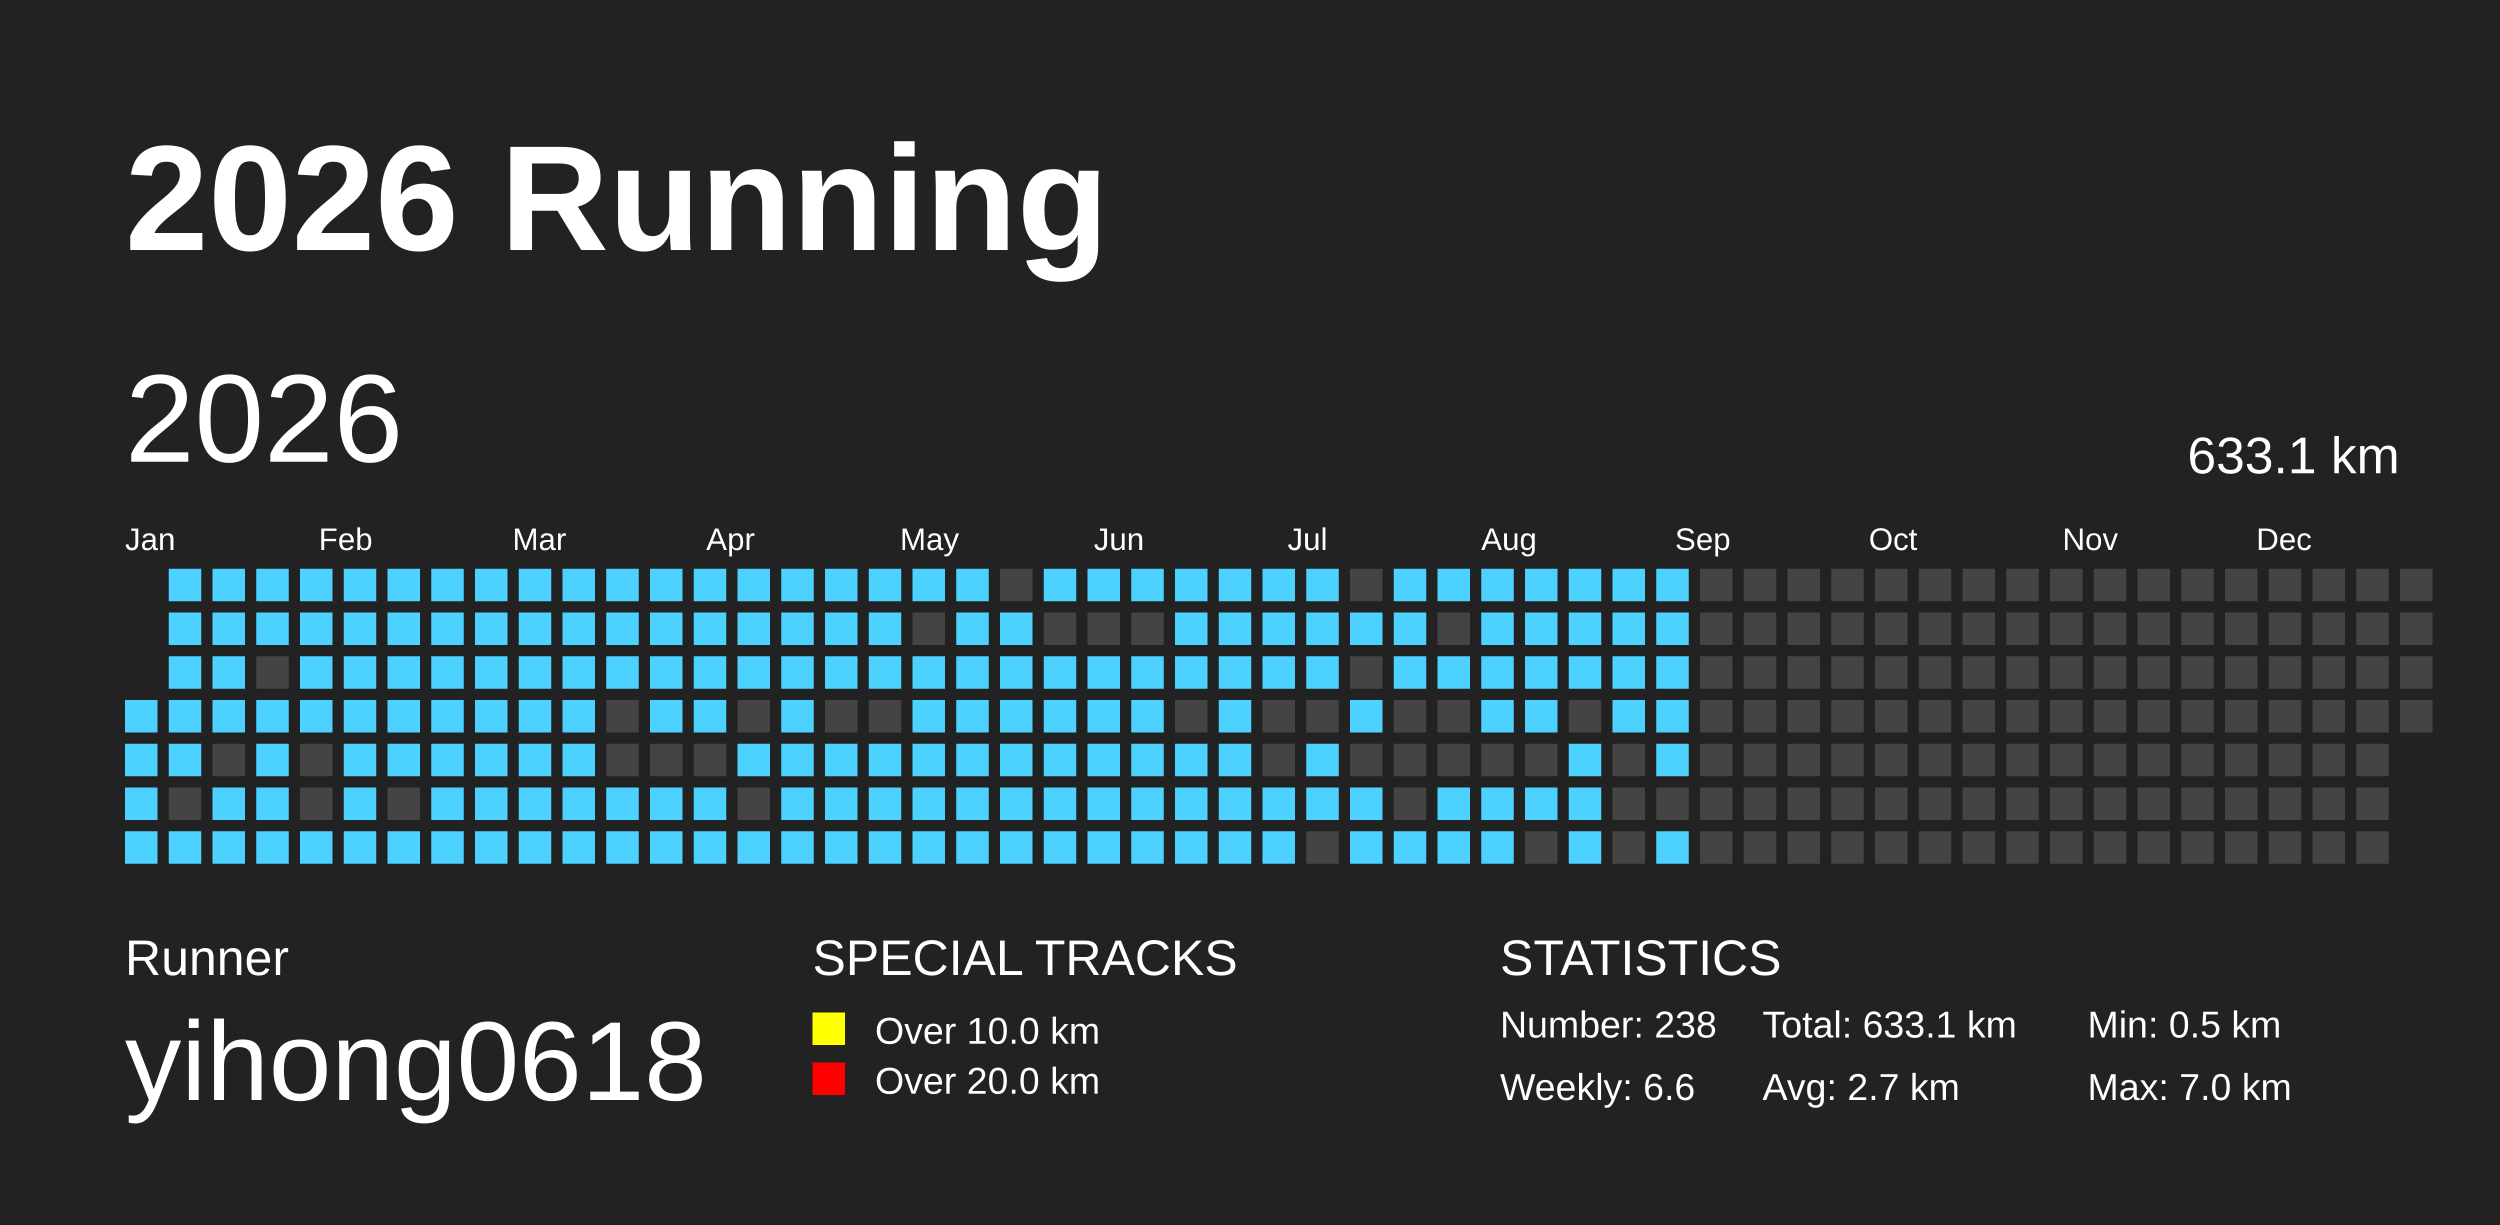
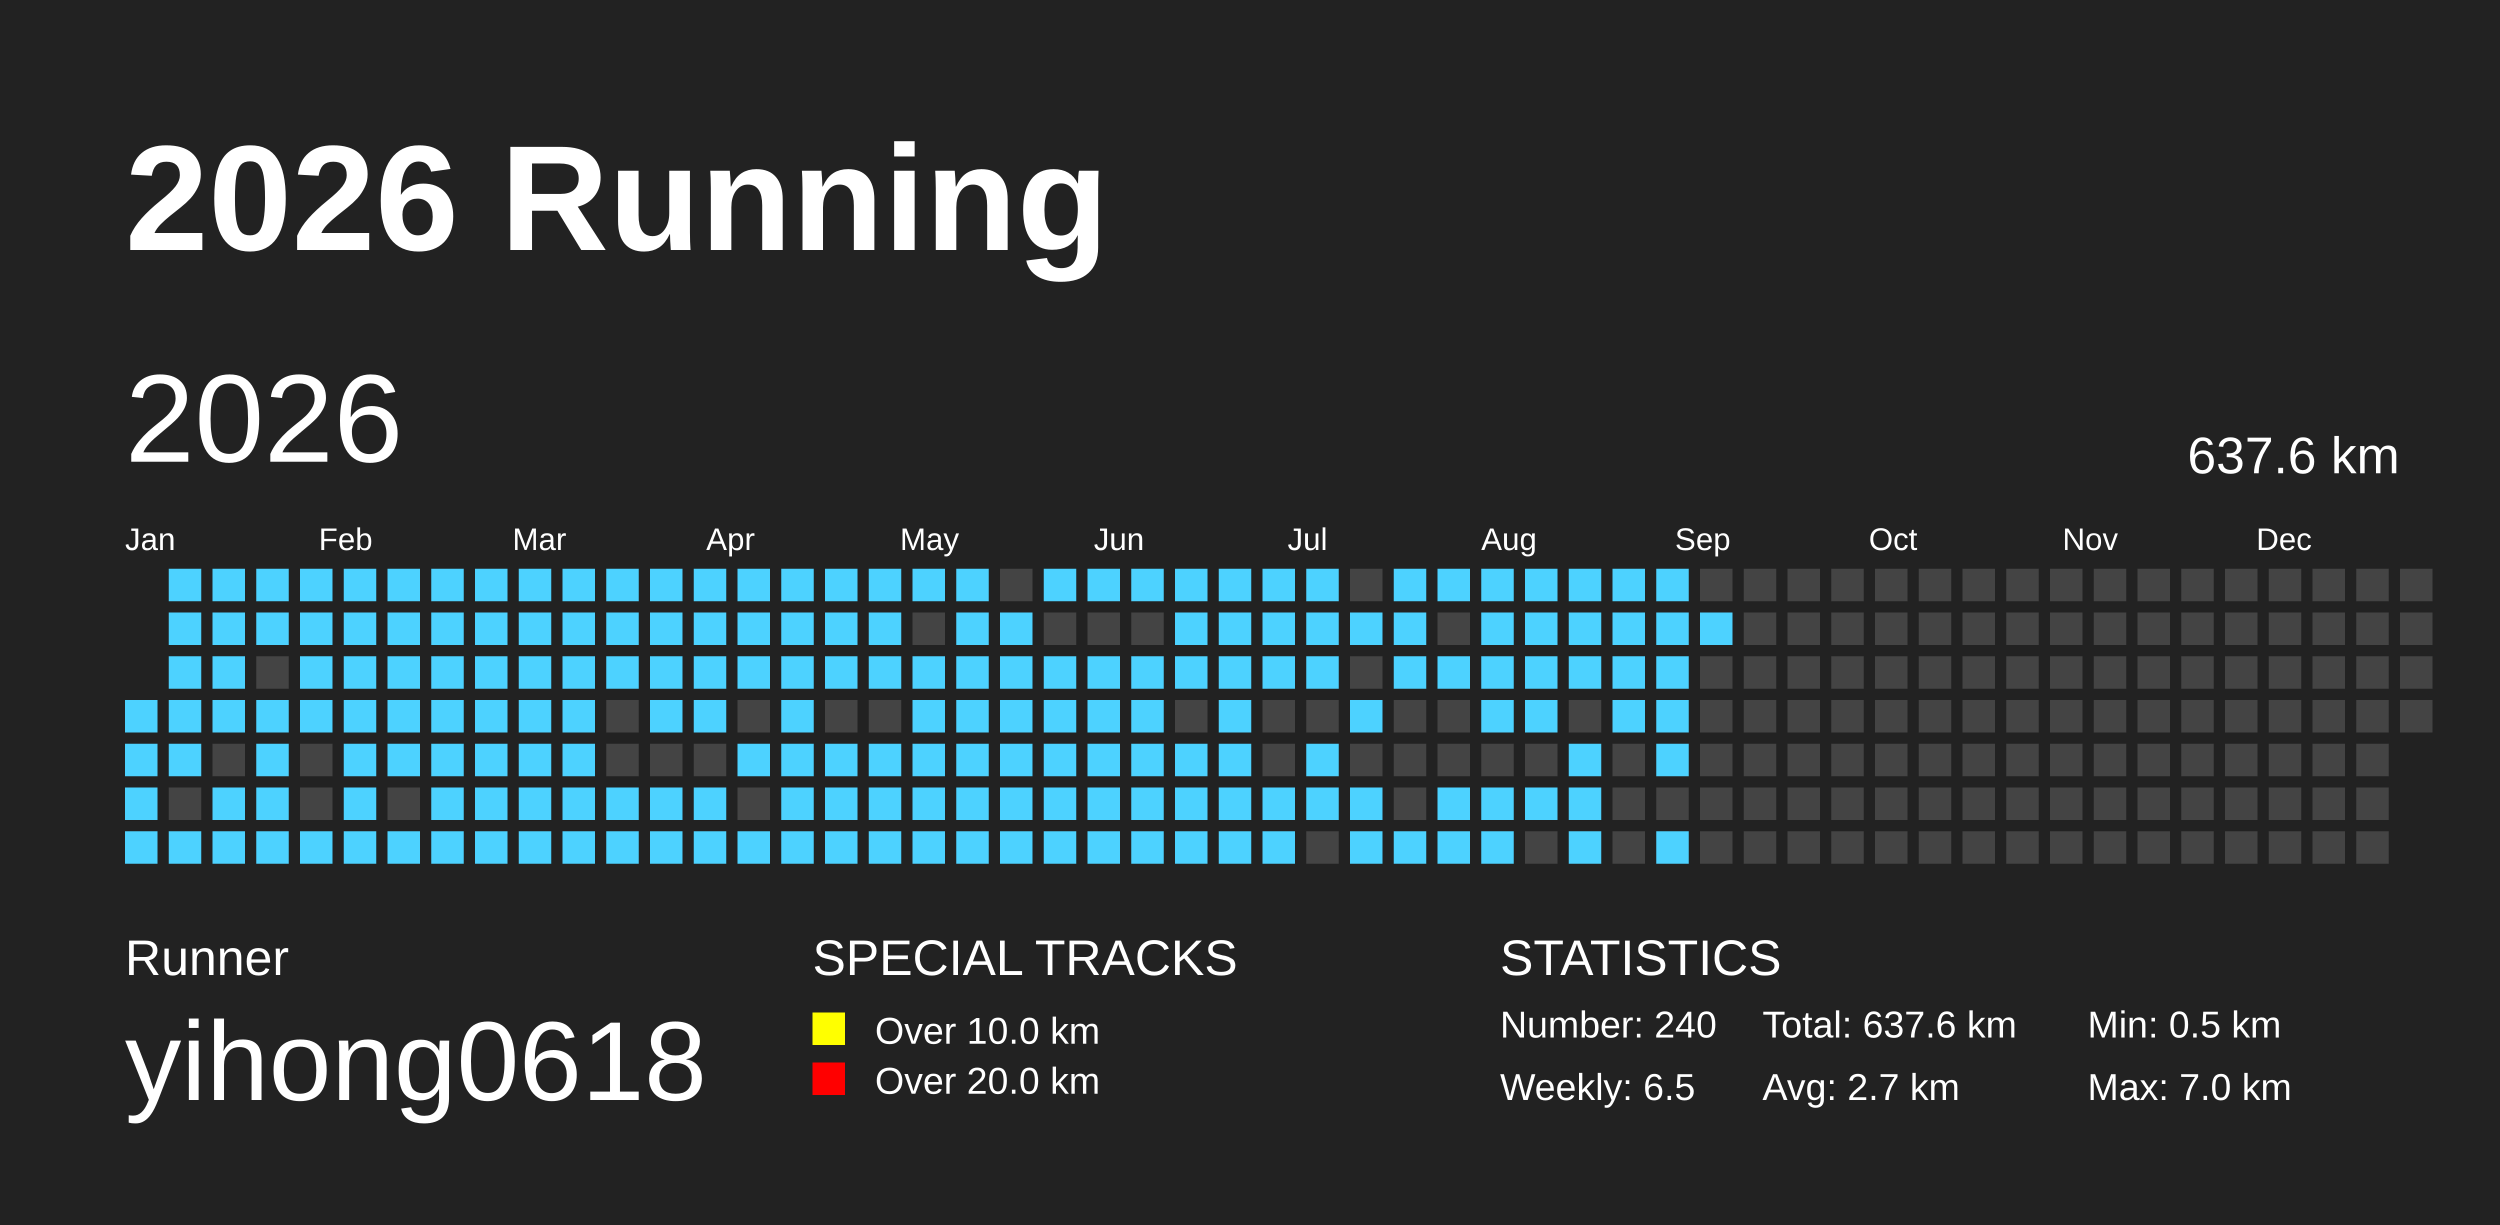
<svg xmlns="http://www.w3.org/2000/svg" baseProfile="full" height="98mm" version="1.1" viewBox="0,0,200,98" width="200mm">
  <defs />
  <rect fill="#222222" height="98" width="200" x="0" y="0" />
  <text fill="#FFFFFF" style="font-size:12px; font-family:Arial; font-weight:bold;" x="10" y="20">2026 Running</text>
  <text fill="#FFFFFF" style="font-size:4px; font-family:Arial" x="10" y="78">Runner</text>
  <text fill="#FFFFFF" style="font-size:9px; font-family:Arial" x="10" y="88">yihong0618</text>
  <text fill="#FFFFFF" style="font-size:4px; font-family:Arial" x="65" y="78">SPECIAL TRACKS</text>
  <rect fill="yellow" height="2.6" width="2.6" x="65" y="81" />
  <text fill="#FFFFFF" style="font-size:3px; font-family:Arial" x="70" y="83.5">Over 10.0 km</text>
  <rect fill="red" height="2.6" width="2.6" x="65" y="85" />
  <text fill="#FFFFFF" style="font-size:3px; font-family:Arial" x="70" y="87.5">Over 20.0 km</text>
  <text fill="#FFFFFF" style="font-size:4px; font-family:Arial" x="120" y="78">STATISTICS</text>
-   <text fill="#FFFFFF" style="font-size:3px; font-family:Arial" x="120" y="83">Number: 238</text>
-   <text fill="#FFFFFF" style="font-size:3px; font-family:Arial" x="120" y="88">Weekly: 6.6</text>
-   <text fill="#FFFFFF" style="font-size:3px; font-family:Arial" x="141" y="83">Total: 633.1 km</text>
+   <text fill="#FFFFFF" style="font-size:3px; font-family:Arial" x="120" y="83">Number: 240</text>
+   <text fill="#FFFFFF" style="font-size:3px; font-family:Arial" x="120" y="88">Weekly: 6.5</text>
+   <text fill="#FFFFFF" style="font-size:3px; font-family:Arial" x="141" y="83">Total: 637.6 km</text>
  <text fill="#FFFFFF" style="font-size:3px; font-family:Arial" x="141" y="88">Avg: 2.7 km</text>
  <text fill="#FFFFFF" style="font-size:3px; font-family:Arial" x="167" y="83">Min: 0.5 km</text>
  <text fill="#FFFFFF" style="font-size:3px; font-family:Arial" x="167" y="88">Max: 7.0 km</text>
  <text dominant-baseline="hanging" fill="#FFFFFF" style="font-size:10.0px; font-family:Arial;" x="10" y="30">2026</text>
-   <text dominant-baseline="hanging" fill="#FFFFFF" style="font-size:4.125px; font-family:Arial;" x="175" y="35">633.1 km</text>
+   <text dominant-baseline="hanging" fill="#FFFFFF" style="font-size:4.125px; font-family:Arial;" x="175" y="35">637.6 km</text>
  <text fill="#FFFFFF" style="font-size:2.5px; font-family:Arial" x="10.0" y="44">Jan</text>
  <text fill="#FFFFFF" style="font-size:2.5px; font-family:Arial" x="25.5" y="44">Feb</text>
  <text fill="#FFFFFF" style="font-size:2.5px; font-family:Arial" x="41.0" y="44">Mar</text>
  <text fill="#FFFFFF" style="font-size:2.5px; font-family:Arial" x="56.5" y="44">Apr</text>
  <text fill="#FFFFFF" style="font-size:2.5px; font-family:Arial" x="72.0" y="44">May</text>
  <text fill="#FFFFFF" style="font-size:2.5px; font-family:Arial" x="87.5" y="44">Jun</text>
  <text fill="#FFFFFF" style="font-size:2.5px; font-family:Arial" x="103.0" y="44">Jul</text>
  <text fill="#FFFFFF" style="font-size:2.5px; font-family:Arial" x="118.5" y="44">Aug</text>
  <text fill="#FFFFFF" style="font-size:2.5px; font-family:Arial" x="134.0" y="44">Sep</text>
  <text fill="#FFFFFF" style="font-size:2.5px; font-family:Arial" x="149.5" y="44">Oct</text>
  <text fill="#FFFFFF" style="font-size:2.5px; font-family:Arial" x="165.0" y="44">Nov</text>
  <text fill="#FFFFFF" style="font-size:2.5px; font-family:Arial" x="180.5" y="44">Dec</text>
  <rect fill="#4DD2FF" height="2.6" width="2.6" x="10.0" y="56.0" />
  <rect fill="#4DD2FF" height="2.6" width="2.6" x="10.0" y="59.5" />
  <rect fill="#4DD2FF" height="2.6" width="2.6" x="10.0" y="63.0" />
  <rect fill="#4DD2FF" height="2.6" width="2.6" x="10.0" y="66.5" />
  <rect fill="#4DD2FF" height="2.6" width="2.6" x="13.5" y="45.5" />
  <rect fill="#4DD2FF" height="2.6" width="2.6" x="13.5" y="49.0" />
  <rect fill="#4DD2FF" height="2.6" width="2.6" x="13.5" y="52.5" />
  <rect fill="#4DD2FF" height="2.6" width="2.6" x="13.5" y="56.0" />
  <rect fill="#4DD2FF" height="2.6" width="2.6" x="13.5" y="59.5" />
  <rect fill="#444444" height="2.6" width="2.6" x="13.5" y="63.0" />
  <rect fill="#4DD2FF" height="2.6" width="2.6" x="13.5" y="66.5" />
  <rect fill="#4DD2FF" height="2.6" width="2.6" x="17.0" y="45.5" />
  <rect fill="#4DD2FF" height="2.6" width="2.6" x="17.0" y="49.0" />
  <rect fill="#4DD2FF" height="2.6" width="2.6" x="17.0" y="52.5" />
  <rect fill="#4DD2FF" height="2.6" width="2.6" x="17.0" y="56.0" />
  <rect fill="#444444" height="2.6" width="2.6" x="17.0" y="59.5" />
  <rect fill="#4DD2FF" height="2.6" width="2.6" x="17.0" y="63.0" />
  <rect fill="#4DD2FF" height="2.6" width="2.6" x="17.0" y="66.5" />
  <rect fill="#4DD2FF" height="2.6" width="2.6" x="20.5" y="45.5" />
  <rect fill="#4DD2FF" height="2.6" width="2.6" x="20.5" y="49.0" />
  <rect fill="#444444" height="2.6" width="2.6" x="20.5" y="52.5" />
  <rect fill="#4DD2FF" height="2.6" width="2.6" x="20.5" y="56.0" />
  <rect fill="#4DD2FF" height="2.6" width="2.6" x="20.5" y="59.5" />
  <rect fill="#4DD2FF" height="2.6" width="2.6" x="20.5" y="63.0" />
  <rect fill="#4DD2FF" height="2.6" width="2.6" x="20.5" y="66.5" />
  <rect fill="#4DD2FF" height="2.6" width="2.6" x="24.0" y="45.5" />
  <rect fill="#4DD2FF" height="2.6" width="2.6" x="24.0" y="49.0" />
  <rect fill="#4DD2FF" height="2.6" width="2.6" x="24.0" y="52.5" />
  <rect fill="#4DD2FF" height="2.6" width="2.6" x="24.0" y="56.0" />
  <rect fill="#444444" height="2.6" width="2.6" x="24.0" y="59.5" />
  <rect fill="#444444" height="2.6" width="2.6" x="24.0" y="63.0" />
  <rect fill="#4DD2FF" height="2.6" width="2.6" x="24.0" y="66.5" />
  <rect fill="#4DD2FF" height="2.6" width="2.6" x="27.5" y="45.5" />
  <rect fill="#4DD2FF" height="2.6" width="2.6" x="27.5" y="49.0" />
  <rect fill="#4DD2FF" height="2.6" width="2.6" x="27.5" y="52.5" />
  <rect fill="#4DD2FF" height="2.6" width="2.6" x="27.5" y="56.0" />
  <rect fill="#4DD2FF" height="2.6" width="2.6" x="27.5" y="59.5" />
  <rect fill="#4DD2FF" height="2.6" width="2.6" x="27.5" y="63.0" />
  <rect fill="#4DD2FF" height="2.6" width="2.6" x="27.5" y="66.5" />
  <rect fill="#4DD2FF" height="2.6" width="2.6" x="31.0" y="45.5" />
  <rect fill="#4DD2FF" height="2.6" width="2.6" x="31.0" y="49.0" />
  <rect fill="#4DD2FF" height="2.6" width="2.6" x="31.0" y="52.5" />
  <rect fill="#4DD2FF" height="2.6" width="2.6" x="31.0" y="56.0" />
  <rect fill="#4DD2FF" height="2.6" width="2.6" x="31.0" y="59.5" />
  <rect fill="#444444" height="2.6" width="2.6" x="31.0" y="63.0" />
  <rect fill="#4DD2FF" height="2.6" width="2.6" x="31.0" y="66.5" />
  <rect fill="#4DD2FF" height="2.6" width="2.6" x="34.5" y="45.5" />
  <rect fill="#4DD2FF" height="2.6" width="2.6" x="34.5" y="49.0" />
  <rect fill="#4DD2FF" height="2.6" width="2.6" x="34.5" y="52.5" />
  <rect fill="#4DD2FF" height="2.6" width="2.6" x="34.5" y="56.0" />
  <rect fill="#4DD2FF" height="2.6" width="2.6" x="34.5" y="59.5" />
  <rect fill="#4DD2FF" height="2.6" width="2.6" x="34.5" y="63.0" />
  <rect fill="#4DD2FF" height="2.6" width="2.6" x="34.5" y="66.5" />
  <rect fill="#4DD2FF" height="2.6" width="2.6" x="38.0" y="45.5" />
  <rect fill="#4DD2FF" height="2.6" width="2.6" x="38.0" y="49.0" />
  <rect fill="#4DD2FF" height="2.6" width="2.6" x="38.0" y="52.5" />
  <rect fill="#4DD2FF" height="2.6" width="2.6" x="38.0" y="56.0" />
  <rect fill="#4DD2FF" height="2.6" width="2.6" x="38.0" y="59.5" />
  <rect fill="#4DD2FF" height="2.6" width="2.6" x="38.0" y="63.0" />
  <rect fill="#4DD2FF" height="2.6" width="2.6" x="38.0" y="66.5" />
  <rect fill="#4DD2FF" height="2.6" width="2.6" x="41.5" y="45.5" />
  <rect fill="#4DD2FF" height="2.6" width="2.6" x="41.5" y="49.0" />
  <rect fill="#4DD2FF" height="2.6" width="2.6" x="41.5" y="52.5" />
  <rect fill="#4DD2FF" height="2.6" width="2.6" x="41.5" y="56.0" />
  <rect fill="#4DD2FF" height="2.6" width="2.6" x="41.5" y="59.5" />
  <rect fill="#4DD2FF" height="2.6" width="2.6" x="41.5" y="63.0" />
  <rect fill="#4DD2FF" height="2.6" width="2.6" x="41.5" y="66.5" />
  <rect fill="#4DD2FF" height="2.6" width="2.6" x="45.0" y="45.5" />
  <rect fill="#4DD2FF" height="2.6" width="2.6" x="45.0" y="49.0" />
  <rect fill="#4DD2FF" height="2.6" width="2.6" x="45.0" y="52.5" />
  <rect fill="#4DD2FF" height="2.6" width="2.6" x="45.0" y="56.0" />
  <rect fill="#4DD2FF" height="2.6" width="2.6" x="45.0" y="59.5" />
  <rect fill="#4DD2FF" height="2.6" width="2.6" x="45.0" y="63.0" />
  <rect fill="#4DD2FF" height="2.6" width="2.6" x="45.0" y="66.5" />
  <rect fill="#4DD2FF" height="2.6" width="2.6" x="48.5" y="45.5" />
  <rect fill="#4DD2FF" height="2.6" width="2.6" x="48.5" y="49.0" />
  <rect fill="#4DD2FF" height="2.6" width="2.6" x="48.5" y="52.5" />
  <rect fill="#444444" height="2.6" width="2.6" x="48.5" y="56.0" />
  <rect fill="#444444" height="2.6" width="2.6" x="48.5" y="59.5" />
  <rect fill="#4DD2FF" height="2.6" width="2.6" x="48.5" y="63.0" />
  <rect fill="#4DD2FF" height="2.6" width="2.6" x="48.5" y="66.5" />
  <rect fill="#4DD2FF" height="2.6" width="2.6" x="52.0" y="45.5" />
  <rect fill="#4DD2FF" height="2.6" width="2.6" x="52.0" y="49.0" />
  <rect fill="#4DD2FF" height="2.6" width="2.6" x="52.0" y="52.5" />
  <rect fill="#4DD2FF" height="2.6" width="2.6" x="52.0" y="56.0" />
  <rect fill="#444444" height="2.6" width="2.6" x="52.0" y="59.5" />
  <rect fill="#4DD2FF" height="2.6" width="2.6" x="52.0" y="63.0" />
  <rect fill="#4DD2FF" height="2.6" width="2.6" x="52.0" y="66.5" />
  <rect fill="#4DD2FF" height="2.6" width="2.6" x="55.5" y="45.5" />
  <rect fill="#4DD2FF" height="2.6" width="2.6" x="55.5" y="49.0" />
  <rect fill="#4DD2FF" height="2.6" width="2.6" x="55.5" y="52.5" />
  <rect fill="#4DD2FF" height="2.6" width="2.6" x="55.5" y="56.0" />
  <rect fill="#444444" height="2.6" width="2.6" x="55.5" y="59.5" />
  <rect fill="#4DD2FF" height="2.6" width="2.6" x="55.5" y="63.0" />
  <rect fill="#4DD2FF" height="2.6" width="2.6" x="55.5" y="66.5" />
  <rect fill="#4DD2FF" height="2.6" width="2.6" x="59.0" y="45.5" />
  <rect fill="#4DD2FF" height="2.6" width="2.6" x="59.0" y="49.0" />
  <rect fill="#4DD2FF" height="2.6" width="2.6" x="59.0" y="52.5" />
  <rect fill="#444444" height="2.6" width="2.6" x="59.0" y="56.0" />
  <rect fill="#4DD2FF" height="2.6" width="2.6" x="59.0" y="59.5" />
  <rect fill="#444444" height="2.6" width="2.6" x="59.0" y="63.0" />
  <rect fill="#4DD2FF" height="2.6" width="2.6" x="59.0" y="66.5" />
  <rect fill="#4DD2FF" height="2.6" width="2.6" x="62.5" y="45.5" />
  <rect fill="#4DD2FF" height="2.6" width="2.6" x="62.5" y="49.0" />
  <rect fill="#4DD2FF" height="2.6" width="2.6" x="62.5" y="52.5" />
  <rect fill="#4DD2FF" height="2.6" width="2.6" x="62.5" y="56.0" />
  <rect fill="#4DD2FF" height="2.6" width="2.6" x="62.5" y="59.5" />
  <rect fill="#4DD2FF" height="2.6" width="2.6" x="62.5" y="63.0" />
  <rect fill="#4DD2FF" height="2.6" width="2.6" x="62.5" y="66.5" />
  <rect fill="#4DD2FF" height="2.6" width="2.6" x="66.0" y="45.5" />
  <rect fill="#4DD2FF" height="2.6" width="2.6" x="66.0" y="49.0" />
  <rect fill="#4DD2FF" height="2.6" width="2.6" x="66.0" y="52.5" />
  <rect fill="#444444" height="2.6" width="2.6" x="66.0" y="56.0" />
  <rect fill="#4DD2FF" height="2.6" width="2.6" x="66.0" y="59.5" />
  <rect fill="#4DD2FF" height="2.6" width="2.6" x="66.0" y="63.0" />
  <rect fill="#4DD2FF" height="2.6" width="2.6" x="66.0" y="66.5" />
  <rect fill="#4DD2FF" height="2.6" width="2.6" x="69.5" y="45.5" />
  <rect fill="#4DD2FF" height="2.6" width="2.6" x="69.5" y="49.0" />
  <rect fill="#4DD2FF" height="2.6" width="2.6" x="69.5" y="52.5" />
  <rect fill="#444444" height="2.6" width="2.6" x="69.5" y="56.0" />
  <rect fill="#4DD2FF" height="2.6" width="2.6" x="69.5" y="59.5" />
  <rect fill="#4DD2FF" height="2.6" width="2.6" x="69.5" y="63.0" />
  <rect fill="#4DD2FF" height="2.6" width="2.6" x="69.5" y="66.5" />
  <rect fill="#4DD2FF" height="2.6" width="2.6" x="73.0" y="45.5" />
  <rect fill="#444444" height="2.6" width="2.6" x="73.0" y="49.0" />
  <rect fill="#4DD2FF" height="2.6" width="2.6" x="73.0" y="52.5" />
  <rect fill="#4DD2FF" height="2.6" width="2.6" x="73.0" y="56.0" />
  <rect fill="#4DD2FF" height="2.6" width="2.6" x="73.0" y="59.5" />
  <rect fill="#4DD2FF" height="2.6" width="2.6" x="73.0" y="63.0" />
  <rect fill="#4DD2FF" height="2.6" width="2.6" x="73.0" y="66.5" />
  <rect fill="#4DD2FF" height="2.6" width="2.6" x="76.5" y="45.5" />
  <rect fill="#4DD2FF" height="2.6" width="2.6" x="76.5" y="49.0" />
  <rect fill="#4DD2FF" height="2.6" width="2.6" x="76.5" y="52.5" />
  <rect fill="#4DD2FF" height="2.6" width="2.6" x="76.5" y="56.0" />
  <rect fill="#4DD2FF" height="2.6" width="2.6" x="76.5" y="59.5" />
  <rect fill="#4DD2FF" height="2.6" width="2.6" x="76.5" y="63.0" />
  <rect fill="#4DD2FF" height="2.6" width="2.6" x="76.5" y="66.5" />
  <rect fill="#444444" height="2.6" width="2.6" x="80.0" y="45.5" />
  <rect fill="#4DD2FF" height="2.6" width="2.6" x="80.0" y="49.0" />
  <rect fill="#4DD2FF" height="2.6" width="2.6" x="80.0" y="52.5" />
  <rect fill="#4DD2FF" height="2.6" width="2.6" x="80.0" y="56.0" />
  <rect fill="#4DD2FF" height="2.6" width="2.6" x="80.0" y="59.5" />
  <rect fill="#4DD2FF" height="2.6" width="2.6" x="80.0" y="63.0" />
  <rect fill="#4DD2FF" height="2.6" width="2.6" x="80.0" y="66.5" />
  <rect fill="#4DD2FF" height="2.6" width="2.6" x="83.5" y="45.5" />
  <rect fill="#444444" height="2.6" width="2.6" x="83.5" y="49.0" />
  <rect fill="#4DD2FF" height="2.6" width="2.6" x="83.5" y="52.5" />
  <rect fill="#4DD2FF" height="2.6" width="2.6" x="83.5" y="56.0" />
  <rect fill="#4DD2FF" height="2.6" width="2.6" x="83.5" y="59.5" />
  <rect fill="#4DD2FF" height="2.6" width="2.6" x="83.5" y="63.0" />
  <rect fill="#4DD2FF" height="2.6" width="2.6" x="83.5" y="66.5" />
  <rect fill="#4DD2FF" height="2.6" width="2.6" x="87.0" y="45.5" />
  <rect fill="#444444" height="2.6" width="2.6" x="87.0" y="49.0" />
  <rect fill="#4DD2FF" height="2.6" width="2.6" x="87.0" y="52.5" />
  <rect fill="#4DD2FF" height="2.6" width="2.6" x="87.0" y="56.0" />
  <rect fill="#4DD2FF" height="2.6" width="2.6" x="87.0" y="59.5" />
  <rect fill="#4DD2FF" height="2.6" width="2.6" x="87.0" y="63.0" />
  <rect fill="#4DD2FF" height="2.6" width="2.6" x="87.0" y="66.5" />
  <rect fill="#4DD2FF" height="2.6" width="2.6" x="90.5" y="45.5" />
  <rect fill="#444444" height="2.6" width="2.6" x="90.5" y="49.0" />
  <rect fill="#4DD2FF" height="2.6" width="2.6" x="90.5" y="52.5" />
  <rect fill="#4DD2FF" height="2.6" width="2.6" x="90.5" y="56.0" />
  <rect fill="#4DD2FF" height="2.6" width="2.6" x="90.5" y="59.5" />
  <rect fill="#4DD2FF" height="2.6" width="2.6" x="90.5" y="63.0" />
  <rect fill="#4DD2FF" height="2.6" width="2.6" x="90.5" y="66.5" />
  <rect fill="#4DD2FF" height="2.6" width="2.6" x="94.0" y="45.5" />
  <rect fill="#4DD2FF" height="2.6" width="2.6" x="94.0" y="49.0" />
  <rect fill="#4DD2FF" height="2.6" width="2.6" x="94.0" y="52.5" />
  <rect fill="#444444" height="2.6" width="2.6" x="94.0" y="56.0" />
  <rect fill="#4DD2FF" height="2.6" width="2.6" x="94.0" y="59.5" />
  <rect fill="#4DD2FF" height="2.6" width="2.6" x="94.0" y="63.0" />
  <rect fill="#4DD2FF" height="2.6" width="2.6" x="94.0" y="66.5" />
  <rect fill="#4DD2FF" height="2.6" width="2.6" x="97.5" y="45.5" />
  <rect fill="#4DD2FF" height="2.6" width="2.6" x="97.5" y="49.0" />
  <rect fill="#4DD2FF" height="2.6" width="2.6" x="97.5" y="52.5" />
  <rect fill="#4DD2FF" height="2.6" width="2.6" x="97.5" y="56.0" />
  <rect fill="#4DD2FF" height="2.6" width="2.6" x="97.5" y="59.5" />
  <rect fill="#4DD2FF" height="2.6" width="2.6" x="97.5" y="63.0" />
  <rect fill="#4DD2FF" height="2.6" width="2.6" x="97.5" y="66.5" />
  <rect fill="#4DD2FF" height="2.6" width="2.6" x="101.0" y="45.5" />
  <rect fill="#4DD2FF" height="2.6" width="2.6" x="101.0" y="49.0" />
  <rect fill="#4DD2FF" height="2.6" width="2.6" x="101.0" y="52.5" />
  <rect fill="#444444" height="2.6" width="2.6" x="101.0" y="56.0" />
  <rect fill="#444444" height="2.6" width="2.6" x="101.0" y="59.5" />
  <rect fill="#4DD2FF" height="2.6" width="2.6" x="101.0" y="63.0" />
  <rect fill="#4DD2FF" height="2.6" width="2.6" x="101.0" y="66.5" />
  <rect fill="#4DD2FF" height="2.6" width="2.6" x="104.5" y="45.5" />
  <rect fill="#4DD2FF" height="2.6" width="2.6" x="104.5" y="49.0" />
  <rect fill="#4DD2FF" height="2.6" width="2.6" x="104.5" y="52.5" />
  <rect fill="#444444" height="2.6" width="2.6" x="104.5" y="56.0" />
  <rect fill="#4DD2FF" height="2.6" width="2.6" x="104.5" y="59.5" />
  <rect fill="#4DD2FF" height="2.6" width="2.6" x="104.5" y="63.0" />
  <rect fill="#444444" height="2.6" width="2.6" x="104.5" y="66.5" />
  <rect fill="#444444" height="2.6" width="2.6" x="108.0" y="45.5" />
  <rect fill="#4DD2FF" height="2.6" width="2.6" x="108.0" y="49.0" />
  <rect fill="#444444" height="2.6" width="2.6" x="108.0" y="52.5" />
  <rect fill="#4DD2FF" height="2.6" width="2.6" x="108.0" y="56.0" />
  <rect fill="#444444" height="2.6" width="2.6" x="108.0" y="59.5" />
  <rect fill="#4DD2FF" height="2.6" width="2.6" x="108.0" y="63.0" />
  <rect fill="#4DD2FF" height="2.6" width="2.6" x="108.0" y="66.5" />
  <rect fill="#4DD2FF" height="2.6" width="2.6" x="111.5" y="45.5" />
  <rect fill="#4DD2FF" height="2.6" width="2.6" x="111.5" y="49.0" />
  <rect fill="#4DD2FF" height="2.6" width="2.6" x="111.5" y="52.5" />
  <rect fill="#444444" height="2.6" width="2.6" x="111.5" y="56.0" />
  <rect fill="#444444" height="2.6" width="2.6" x="111.5" y="59.5" />
  <rect fill="#444444" height="2.6" width="2.6" x="111.5" y="63.0" />
  <rect fill="#4DD2FF" height="2.6" width="2.6" x="111.5" y="66.5" />
  <rect fill="#4DD2FF" height="2.6" width="2.6" x="115.0" y="45.5" />
  <rect fill="#444444" height="2.6" width="2.6" x="115.0" y="49.0" />
  <rect fill="#4DD2FF" height="2.6" width="2.6" x="115.0" y="52.5" />
  <rect fill="#444444" height="2.6" width="2.6" x="115.0" y="56.0" />
  <rect fill="#444444" height="2.6" width="2.6" x="115.0" y="59.5" />
  <rect fill="#4DD2FF" height="2.6" width="2.6" x="115.0" y="63.0" />
  <rect fill="#4DD2FF" height="2.6" width="2.6" x="115.0" y="66.5" />
  <rect fill="#4DD2FF" height="2.6" width="2.6" x="118.5" y="45.5" />
  <rect fill="#4DD2FF" height="2.6" width="2.6" x="118.5" y="49.0" />
  <rect fill="#4DD2FF" height="2.6" width="2.6" x="118.5" y="52.5" />
  <rect fill="#4DD2FF" height="2.6" width="2.6" x="118.5" y="56.0" />
  <rect fill="#444444" height="2.6" width="2.6" x="118.5" y="59.5" />
  <rect fill="#4DD2FF" height="2.6" width="2.6" x="118.5" y="63.0" />
  <rect fill="#4DD2FF" height="2.6" width="2.6" x="118.5" y="66.5" />
  <rect fill="#4DD2FF" height="2.6" width="2.6" x="122.0" y="45.5" />
  <rect fill="#4DD2FF" height="2.6" width="2.6" x="122.0" y="49.0" />
  <rect fill="#4DD2FF" height="2.6" width="2.6" x="122.0" y="52.5" />
  <rect fill="#4DD2FF" height="2.6" width="2.6" x="122.0" y="56.0" />
  <rect fill="#444444" height="2.6" width="2.6" x="122.0" y="59.5" />
  <rect fill="#4DD2FF" height="2.6" width="2.6" x="122.0" y="63.0" />
  <rect fill="#444444" height="2.6" width="2.6" x="122.0" y="66.5" />
  <rect fill="#4DD2FF" height="2.6" width="2.6" x="125.5" y="45.5" />
  <rect fill="#4DD2FF" height="2.6" width="2.6" x="125.5" y="49.0" />
  <rect fill="#4DD2FF" height="2.6" width="2.6" x="125.5" y="52.5" />
  <rect fill="#444444" height="2.6" width="2.6" x="125.5" y="56.0" />
  <rect fill="#4DD2FF" height="2.6" width="2.6" x="125.5" y="59.5" />
  <rect fill="#4DD2FF" height="2.6" width="2.6" x="125.5" y="63.0" />
  <rect fill="#4DD2FF" height="2.6" width="2.6" x="125.5" y="66.5" />
  <rect fill="#4DD2FF" height="2.6" width="2.6" x="129.0" y="45.5" />
  <rect fill="#4DD2FF" height="2.6" width="2.6" x="129.0" y="49.0" />
  <rect fill="#4DD2FF" height="2.6" width="2.6" x="129.0" y="52.5" />
  <rect fill="#4DD2FF" height="2.6" width="2.6" x="129.0" y="56.0" />
  <rect fill="#444444" height="2.6" width="2.6" x="129.0" y="59.5" />
  <rect fill="#444444" height="2.6" width="2.6" x="129.0" y="63.0" />
  <rect fill="#444444" height="2.6" width="2.6" x="129.0" y="66.5" />
  <rect fill="#4DD2FF" height="2.6" width="2.6" x="132.5" y="45.5" />
  <rect fill="#4DD2FF" height="2.6" width="2.6" x="132.5" y="49.0" />
  <rect fill="#4DD2FF" height="2.6" width="2.6" x="132.5" y="52.5" />
  <rect fill="#4DD2FF" height="2.6" width="2.6" x="132.5" y="56.0" />
  <rect fill="#4DD2FF" height="2.6" width="2.6" x="132.5" y="59.5" />
  <rect fill="#444444" height="2.6" width="2.6" x="132.5" y="63.0" />
  <rect fill="#4DD2FF" height="2.6" width="2.6" x="132.5" y="66.5" />
  <rect fill="#444444" height="2.6" width="2.6" x="136.0" y="45.5" />
-   <rect fill="#444444" height="2.6" width="2.6" x="136.0" y="49.0" />
+   <rect fill="#4DD2FF" height="2.6" width="2.6" x="136.0" y="49.0" />
  <rect fill="#444444" height="2.6" width="2.6" x="136.0" y="52.5" />
  <rect fill="#444444" height="2.6" width="2.6" x="136.0" y="56.0" />
  <rect fill="#444444" height="2.6" width="2.6" x="136.0" y="59.5" />
  <rect fill="#444444" height="2.6" width="2.6" x="136.0" y="63.0" />
  <rect fill="#444444" height="2.6" width="2.6" x="136.0" y="66.5" />
  <rect fill="#444444" height="2.6" width="2.6" x="139.5" y="45.5" />
  <rect fill="#444444" height="2.6" width="2.6" x="139.5" y="49.0" />
  <rect fill="#444444" height="2.6" width="2.6" x="139.5" y="52.5" />
  <rect fill="#444444" height="2.6" width="2.6" x="139.5" y="56.0" />
  <rect fill="#444444" height="2.6" width="2.6" x="139.5" y="59.5" />
  <rect fill="#444444" height="2.6" width="2.6" x="139.5" y="63.0" />
  <rect fill="#444444" height="2.6" width="2.6" x="139.5" y="66.5" />
  <rect fill="#444444" height="2.6" width="2.6" x="143.0" y="45.5" />
  <rect fill="#444444" height="2.6" width="2.6" x="143.0" y="49.0" />
  <rect fill="#444444" height="2.6" width="2.6" x="143.0" y="52.5" />
  <rect fill="#444444" height="2.6" width="2.6" x="143.0" y="56.0" />
  <rect fill="#444444" height="2.6" width="2.6" x="143.0" y="59.5" />
  <rect fill="#444444" height="2.6" width="2.6" x="143.0" y="63.0" />
  <rect fill="#444444" height="2.6" width="2.6" x="143.0" y="66.5" />
  <rect fill="#444444" height="2.6" width="2.6" x="146.5" y="45.5" />
  <rect fill="#444444" height="2.6" width="2.6" x="146.5" y="49.0" />
  <rect fill="#444444" height="2.6" width="2.6" x="146.5" y="52.5" />
  <rect fill="#444444" height="2.6" width="2.6" x="146.5" y="56.0" />
  <rect fill="#444444" height="2.6" width="2.6" x="146.5" y="59.5" />
  <rect fill="#444444" height="2.6" width="2.6" x="146.5" y="63.0" />
  <rect fill="#444444" height="2.6" width="2.6" x="146.5" y="66.5" />
  <rect fill="#444444" height="2.6" width="2.6" x="150.0" y="45.5" />
  <rect fill="#444444" height="2.6" width="2.6" x="150.0" y="49.0" />
  <rect fill="#444444" height="2.6" width="2.6" x="150.0" y="52.5" />
  <rect fill="#444444" height="2.6" width="2.6" x="150.0" y="56.0" />
  <rect fill="#444444" height="2.6" width="2.6" x="150.0" y="59.5" />
  <rect fill="#444444" height="2.6" width="2.6" x="150.0" y="63.0" />
  <rect fill="#444444" height="2.6" width="2.6" x="150.0" y="66.5" />
  <rect fill="#444444" height="2.6" width="2.6" x="153.5" y="45.5" />
  <rect fill="#444444" height="2.6" width="2.6" x="153.5" y="49.0" />
  <rect fill="#444444" height="2.6" width="2.6" x="153.5" y="52.5" />
  <rect fill="#444444" height="2.6" width="2.6" x="153.5" y="56.0" />
  <rect fill="#444444" height="2.6" width="2.6" x="153.5" y="59.5" />
  <rect fill="#444444" height="2.6" width="2.6" x="153.5" y="63.0" />
  <rect fill="#444444" height="2.6" width="2.6" x="153.5" y="66.5" />
  <rect fill="#444444" height="2.6" width="2.6" x="157.0" y="45.5" />
  <rect fill="#444444" height="2.6" width="2.6" x="157.0" y="49.0" />
  <rect fill="#444444" height="2.6" width="2.6" x="157.0" y="52.5" />
  <rect fill="#444444" height="2.6" width="2.6" x="157.0" y="56.0" />
  <rect fill="#444444" height="2.6" width="2.6" x="157.0" y="59.5" />
  <rect fill="#444444" height="2.6" width="2.6" x="157.0" y="63.0" />
  <rect fill="#444444" height="2.6" width="2.6" x="157.0" y="66.5" />
  <rect fill="#444444" height="2.6" width="2.6" x="160.5" y="45.5" />
  <rect fill="#444444" height="2.6" width="2.6" x="160.5" y="49.0" />
  <rect fill="#444444" height="2.6" width="2.6" x="160.5" y="52.5" />
  <rect fill="#444444" height="2.6" width="2.6" x="160.5" y="56.0" />
  <rect fill="#444444" height="2.6" width="2.6" x="160.5" y="59.5" />
  <rect fill="#444444" height="2.6" width="2.6" x="160.5" y="63.0" />
  <rect fill="#444444" height="2.6" width="2.6" x="160.5" y="66.5" />
  <rect fill="#444444" height="2.6" width="2.6" x="164.0" y="45.5" />
  <rect fill="#444444" height="2.6" width="2.6" x="164.0" y="49.0" />
  <rect fill="#444444" height="2.6" width="2.6" x="164.0" y="52.5" />
  <rect fill="#444444" height="2.6" width="2.6" x="164.0" y="56.0" />
  <rect fill="#444444" height="2.6" width="2.6" x="164.0" y="59.5" />
  <rect fill="#444444" height="2.6" width="2.6" x="164.0" y="63.0" />
  <rect fill="#444444" height="2.6" width="2.6" x="164.0" y="66.5" />
  <rect fill="#444444" height="2.6" width="2.6" x="167.5" y="45.5" />
  <rect fill="#444444" height="2.6" width="2.6" x="167.5" y="49.0" />
  <rect fill="#444444" height="2.6" width="2.6" x="167.5" y="52.5" />
  <rect fill="#444444" height="2.6" width="2.6" x="167.5" y="56.0" />
  <rect fill="#444444" height="2.6" width="2.6" x="167.5" y="59.5" />
  <rect fill="#444444" height="2.6" width="2.6" x="167.5" y="63.0" />
  <rect fill="#444444" height="2.6" width="2.6" x="167.5" y="66.5" />
  <rect fill="#444444" height="2.6" width="2.6" x="171.0" y="45.5" />
  <rect fill="#444444" height="2.6" width="2.6" x="171.0" y="49.0" />
  <rect fill="#444444" height="2.6" width="2.6" x="171.0" y="52.5" />
  <rect fill="#444444" height="2.6" width="2.6" x="171.0" y="56.0" />
  <rect fill="#444444" height="2.6" width="2.6" x="171.0" y="59.5" />
  <rect fill="#444444" height="2.6" width="2.6" x="171.0" y="63.0" />
  <rect fill="#444444" height="2.6" width="2.6" x="171.0" y="66.5" />
  <rect fill="#444444" height="2.6" width="2.6" x="174.5" y="45.5" />
  <rect fill="#444444" height="2.6" width="2.6" x="174.5" y="49.0" />
  <rect fill="#444444" height="2.6" width="2.6" x="174.5" y="52.5" />
  <rect fill="#444444" height="2.6" width="2.6" x="174.5" y="56.0" />
  <rect fill="#444444" height="2.6" width="2.6" x="174.5" y="59.5" />
  <rect fill="#444444" height="2.6" width="2.6" x="174.5" y="63.0" />
  <rect fill="#444444" height="2.6" width="2.6" x="174.5" y="66.5" />
  <rect fill="#444444" height="2.6" width="2.6" x="178.0" y="45.5" />
  <rect fill="#444444" height="2.6" width="2.6" x="178.0" y="49.0" />
  <rect fill="#444444" height="2.6" width="2.6" x="178.0" y="52.5" />
  <rect fill="#444444" height="2.6" width="2.6" x="178.0" y="56.0" />
  <rect fill="#444444" height="2.6" width="2.6" x="178.0" y="59.5" />
  <rect fill="#444444" height="2.6" width="2.6" x="178.0" y="63.0" />
  <rect fill="#444444" height="2.6" width="2.6" x="178.0" y="66.5" />
  <rect fill="#444444" height="2.6" width="2.6" x="181.5" y="45.5" />
  <rect fill="#444444" height="2.6" width="2.6" x="181.5" y="49.0" />
  <rect fill="#444444" height="2.6" width="2.6" x="181.5" y="52.5" />
  <rect fill="#444444" height="2.6" width="2.6" x="181.5" y="56.0" />
  <rect fill="#444444" height="2.6" width="2.6" x="181.5" y="59.5" />
  <rect fill="#444444" height="2.6" width="2.6" x="181.5" y="63.0" />
  <rect fill="#444444" height="2.6" width="2.6" x="181.5" y="66.5" />
  <rect fill="#444444" height="2.6" width="2.6" x="185.0" y="45.5" />
  <rect fill="#444444" height="2.6" width="2.6" x="185.0" y="49.0" />
  <rect fill="#444444" height="2.6" width="2.6" x="185.0" y="52.5" />
  <rect fill="#444444" height="2.6" width="2.6" x="185.0" y="56.0" />
  <rect fill="#444444" height="2.6" width="2.6" x="185.0" y="59.5" />
  <rect fill="#444444" height="2.6" width="2.6" x="185.0" y="63.0" />
  <rect fill="#444444" height="2.6" width="2.6" x="185.0" y="66.5" />
  <rect fill="#444444" height="2.6" width="2.6" x="188.5" y="45.5" />
  <rect fill="#444444" height="2.6" width="2.6" x="188.5" y="49.0" />
  <rect fill="#444444" height="2.6" width="2.6" x="188.5" y="52.5" />
  <rect fill="#444444" height="2.6" width="2.6" x="188.5" y="56.0" />
  <rect fill="#444444" height="2.6" width="2.6" x="188.5" y="59.5" />
  <rect fill="#444444" height="2.6" width="2.6" x="188.5" y="63.0" />
  <rect fill="#444444" height="2.6" width="2.6" x="188.5" y="66.5" />
  <rect fill="#444444" height="2.6" width="2.6" x="192.0" y="45.5" />
  <rect fill="#444444" height="2.6" width="2.6" x="192.0" y="49.0" />
  <rect fill="#444444" height="2.6" width="2.6" x="192.0" y="52.5" />
  <rect fill="#444444" height="2.6" width="2.6" x="192.0" y="56.0" />
</svg>
